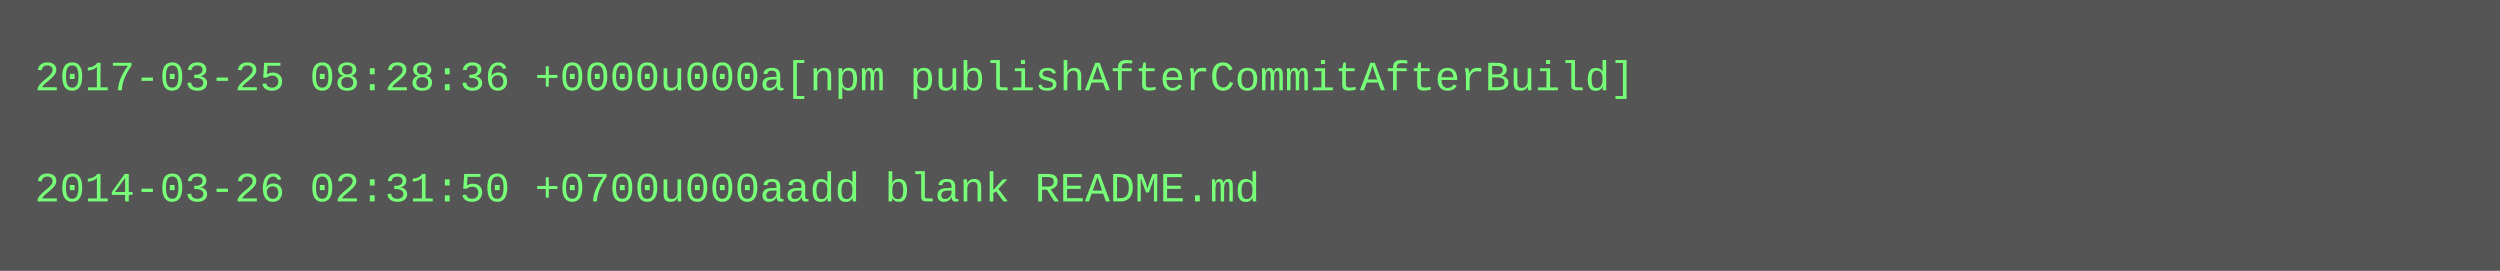
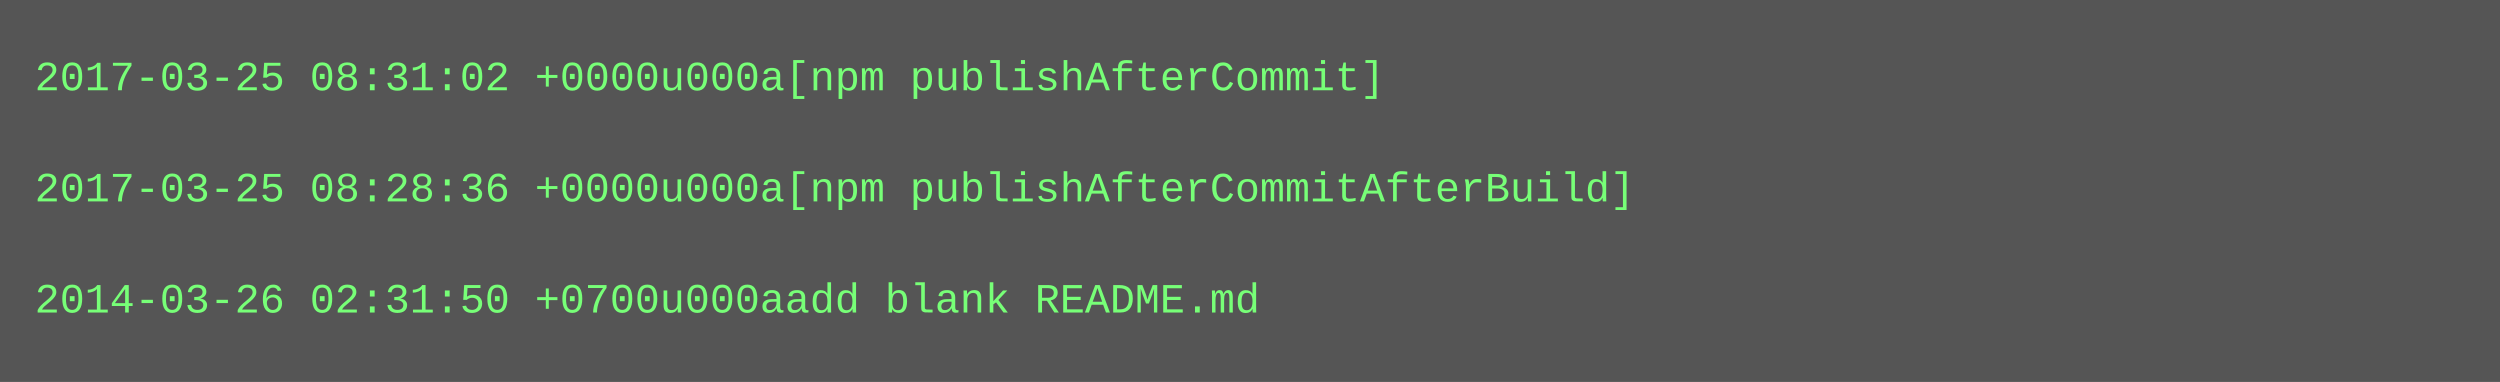
- <svg xmlns="http://www.w3.org/2000/svg" height="78" width="720">
-   <rect height="78" fill="#555" width="720" />
+ <svg xmlns="http://www.w3.org/2000/svg" height="110" width="720">
+   <rect height="110" fill="#555" width="720" />
  <text fill="#7f7" font-family="Courier New" font-size="12" xml:space="preserve">
-     <tspan x="10" y="26">2017-03-25 08:28:36 +0000u000a[npm publishAfterCommitAfterBuild]</tspan>
+     <tspan x="10" y="26">2017-03-25 08:31:02 +0000u000a[npm publishAfterCommit]</tspan>
    <tspan x="10" y="42" />
-     <tspan x="10" y="58">2014-03-26 02:31:50 +0700u000aadd blank README.md</tspan>
+     <tspan x="10" y="58">2017-03-25 08:28:36 +0000u000a[npm publishAfterCommitAfterBuild]</tspan>
+     <tspan x="10" y="74" />
+     <tspan x="10" y="90">2014-03-26 02:31:50 +0700u000aadd blank README.md</tspan>
  </text>
</svg>
